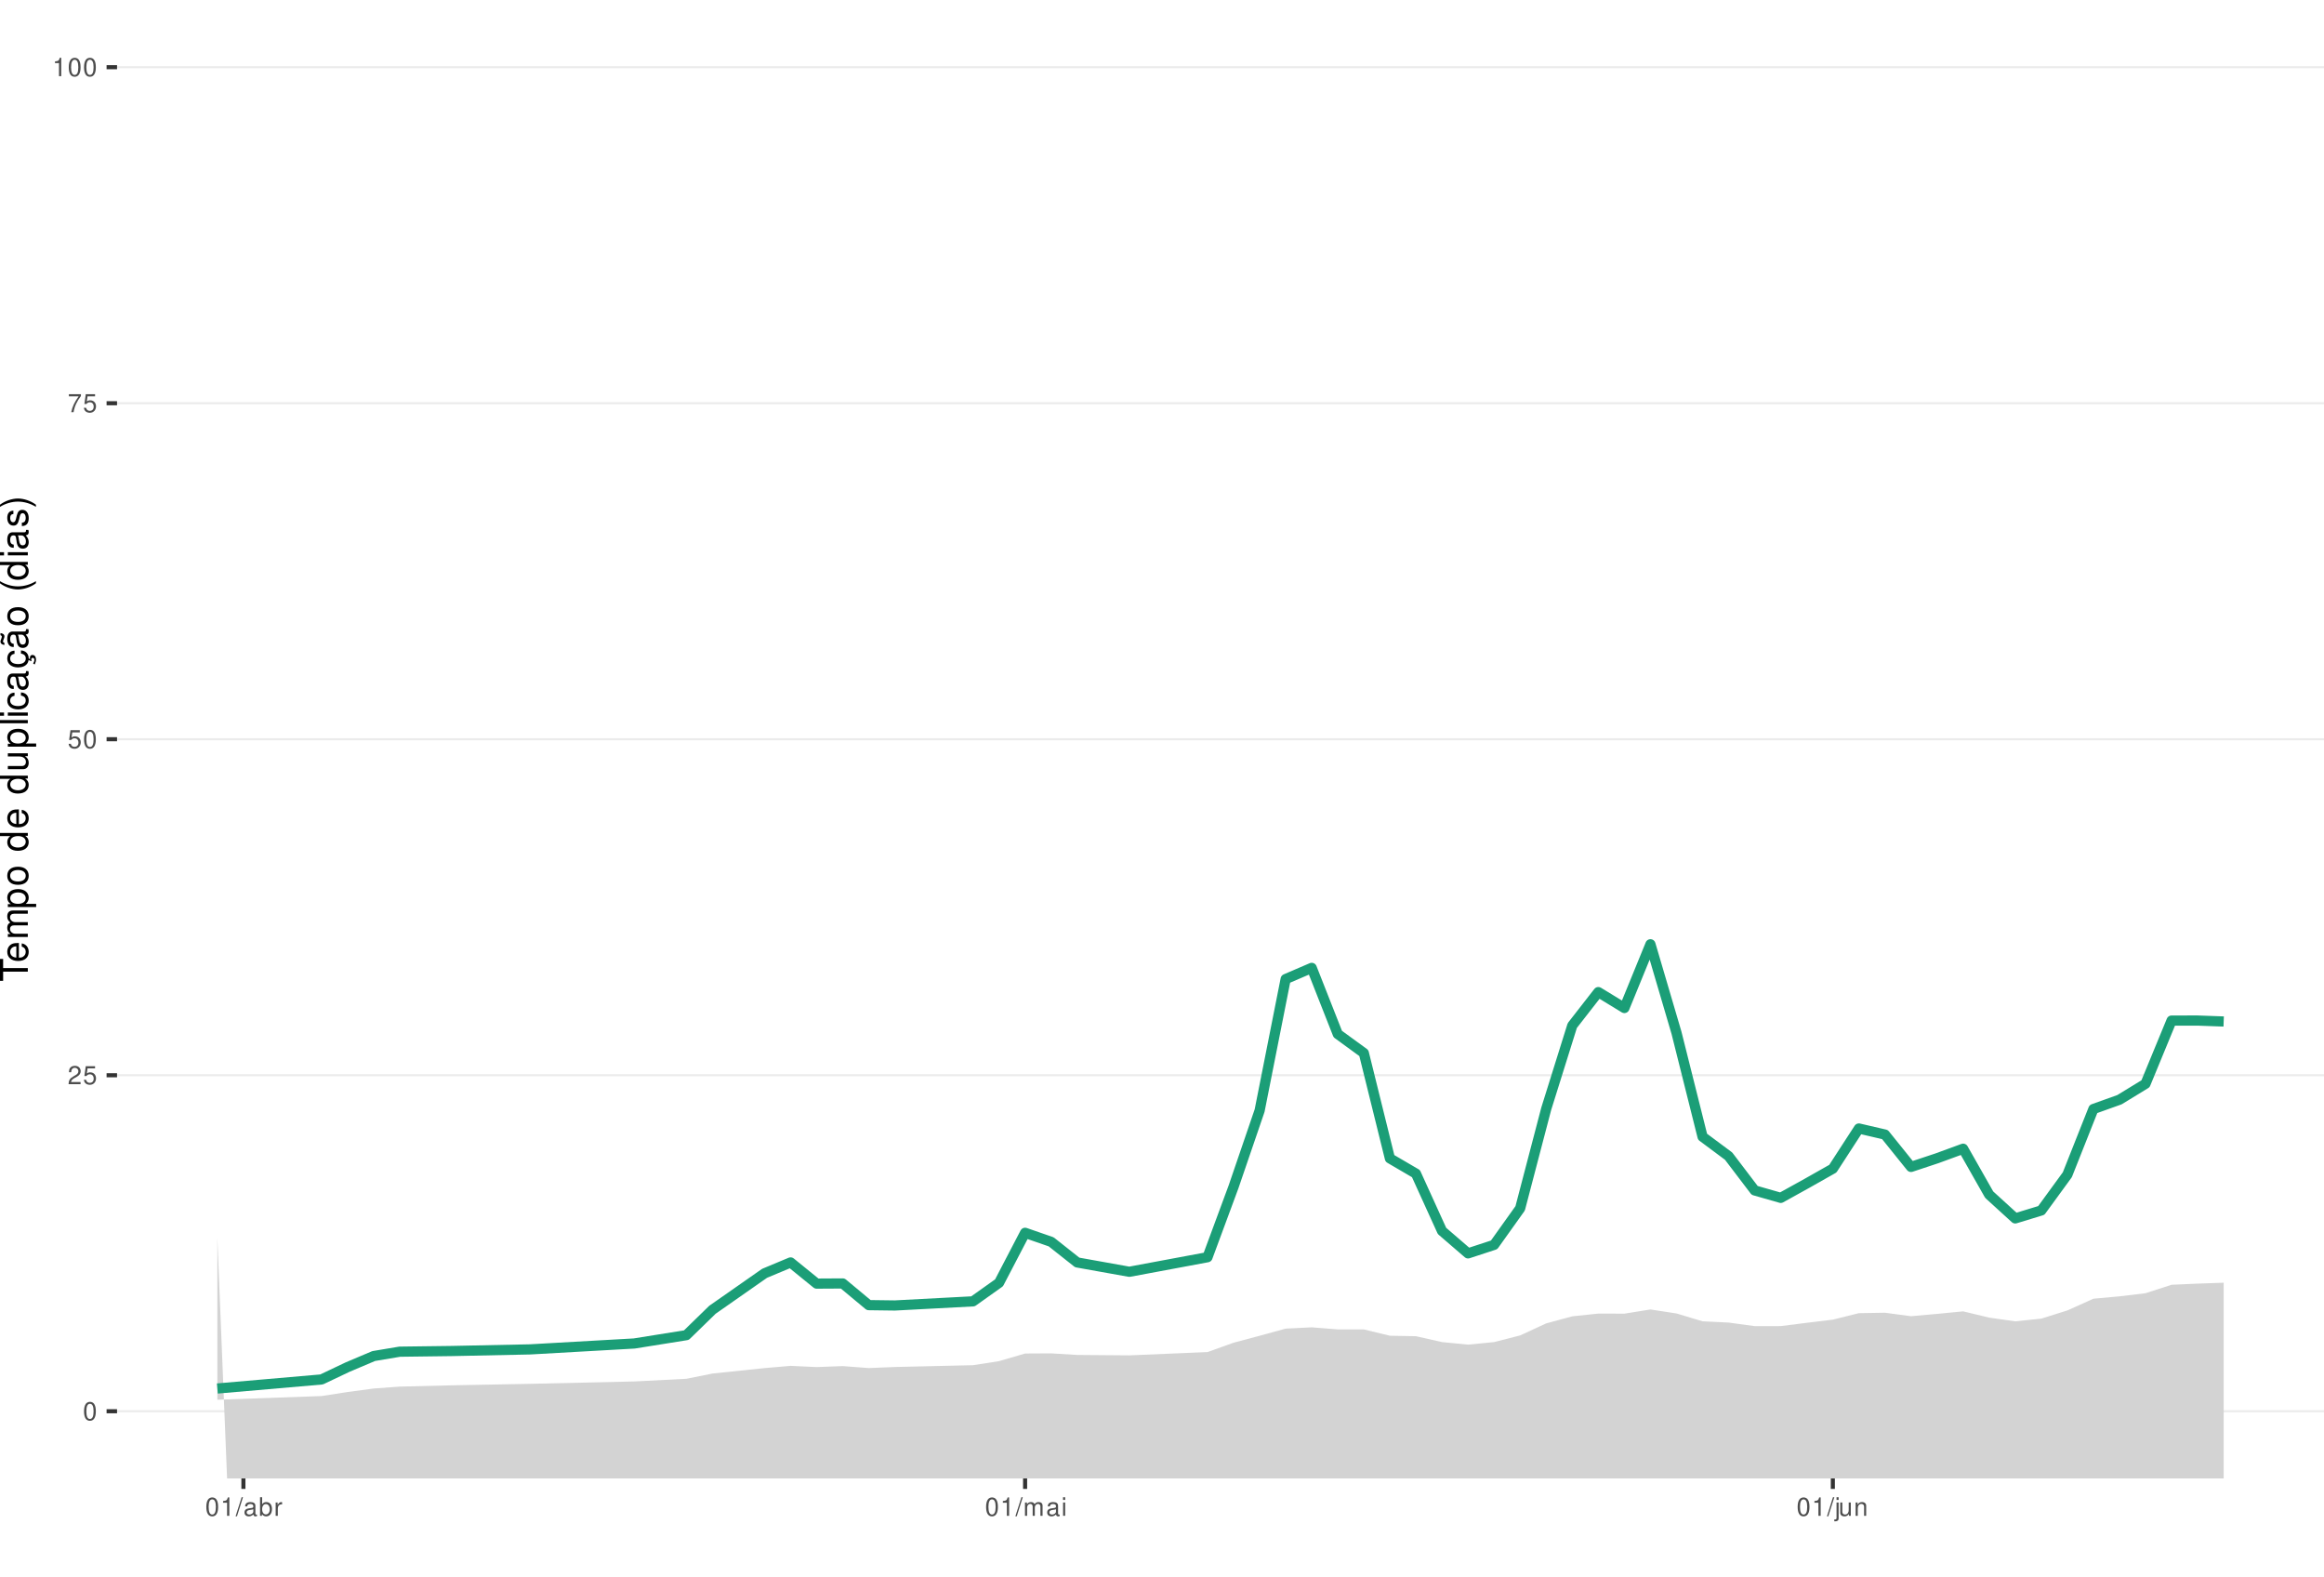
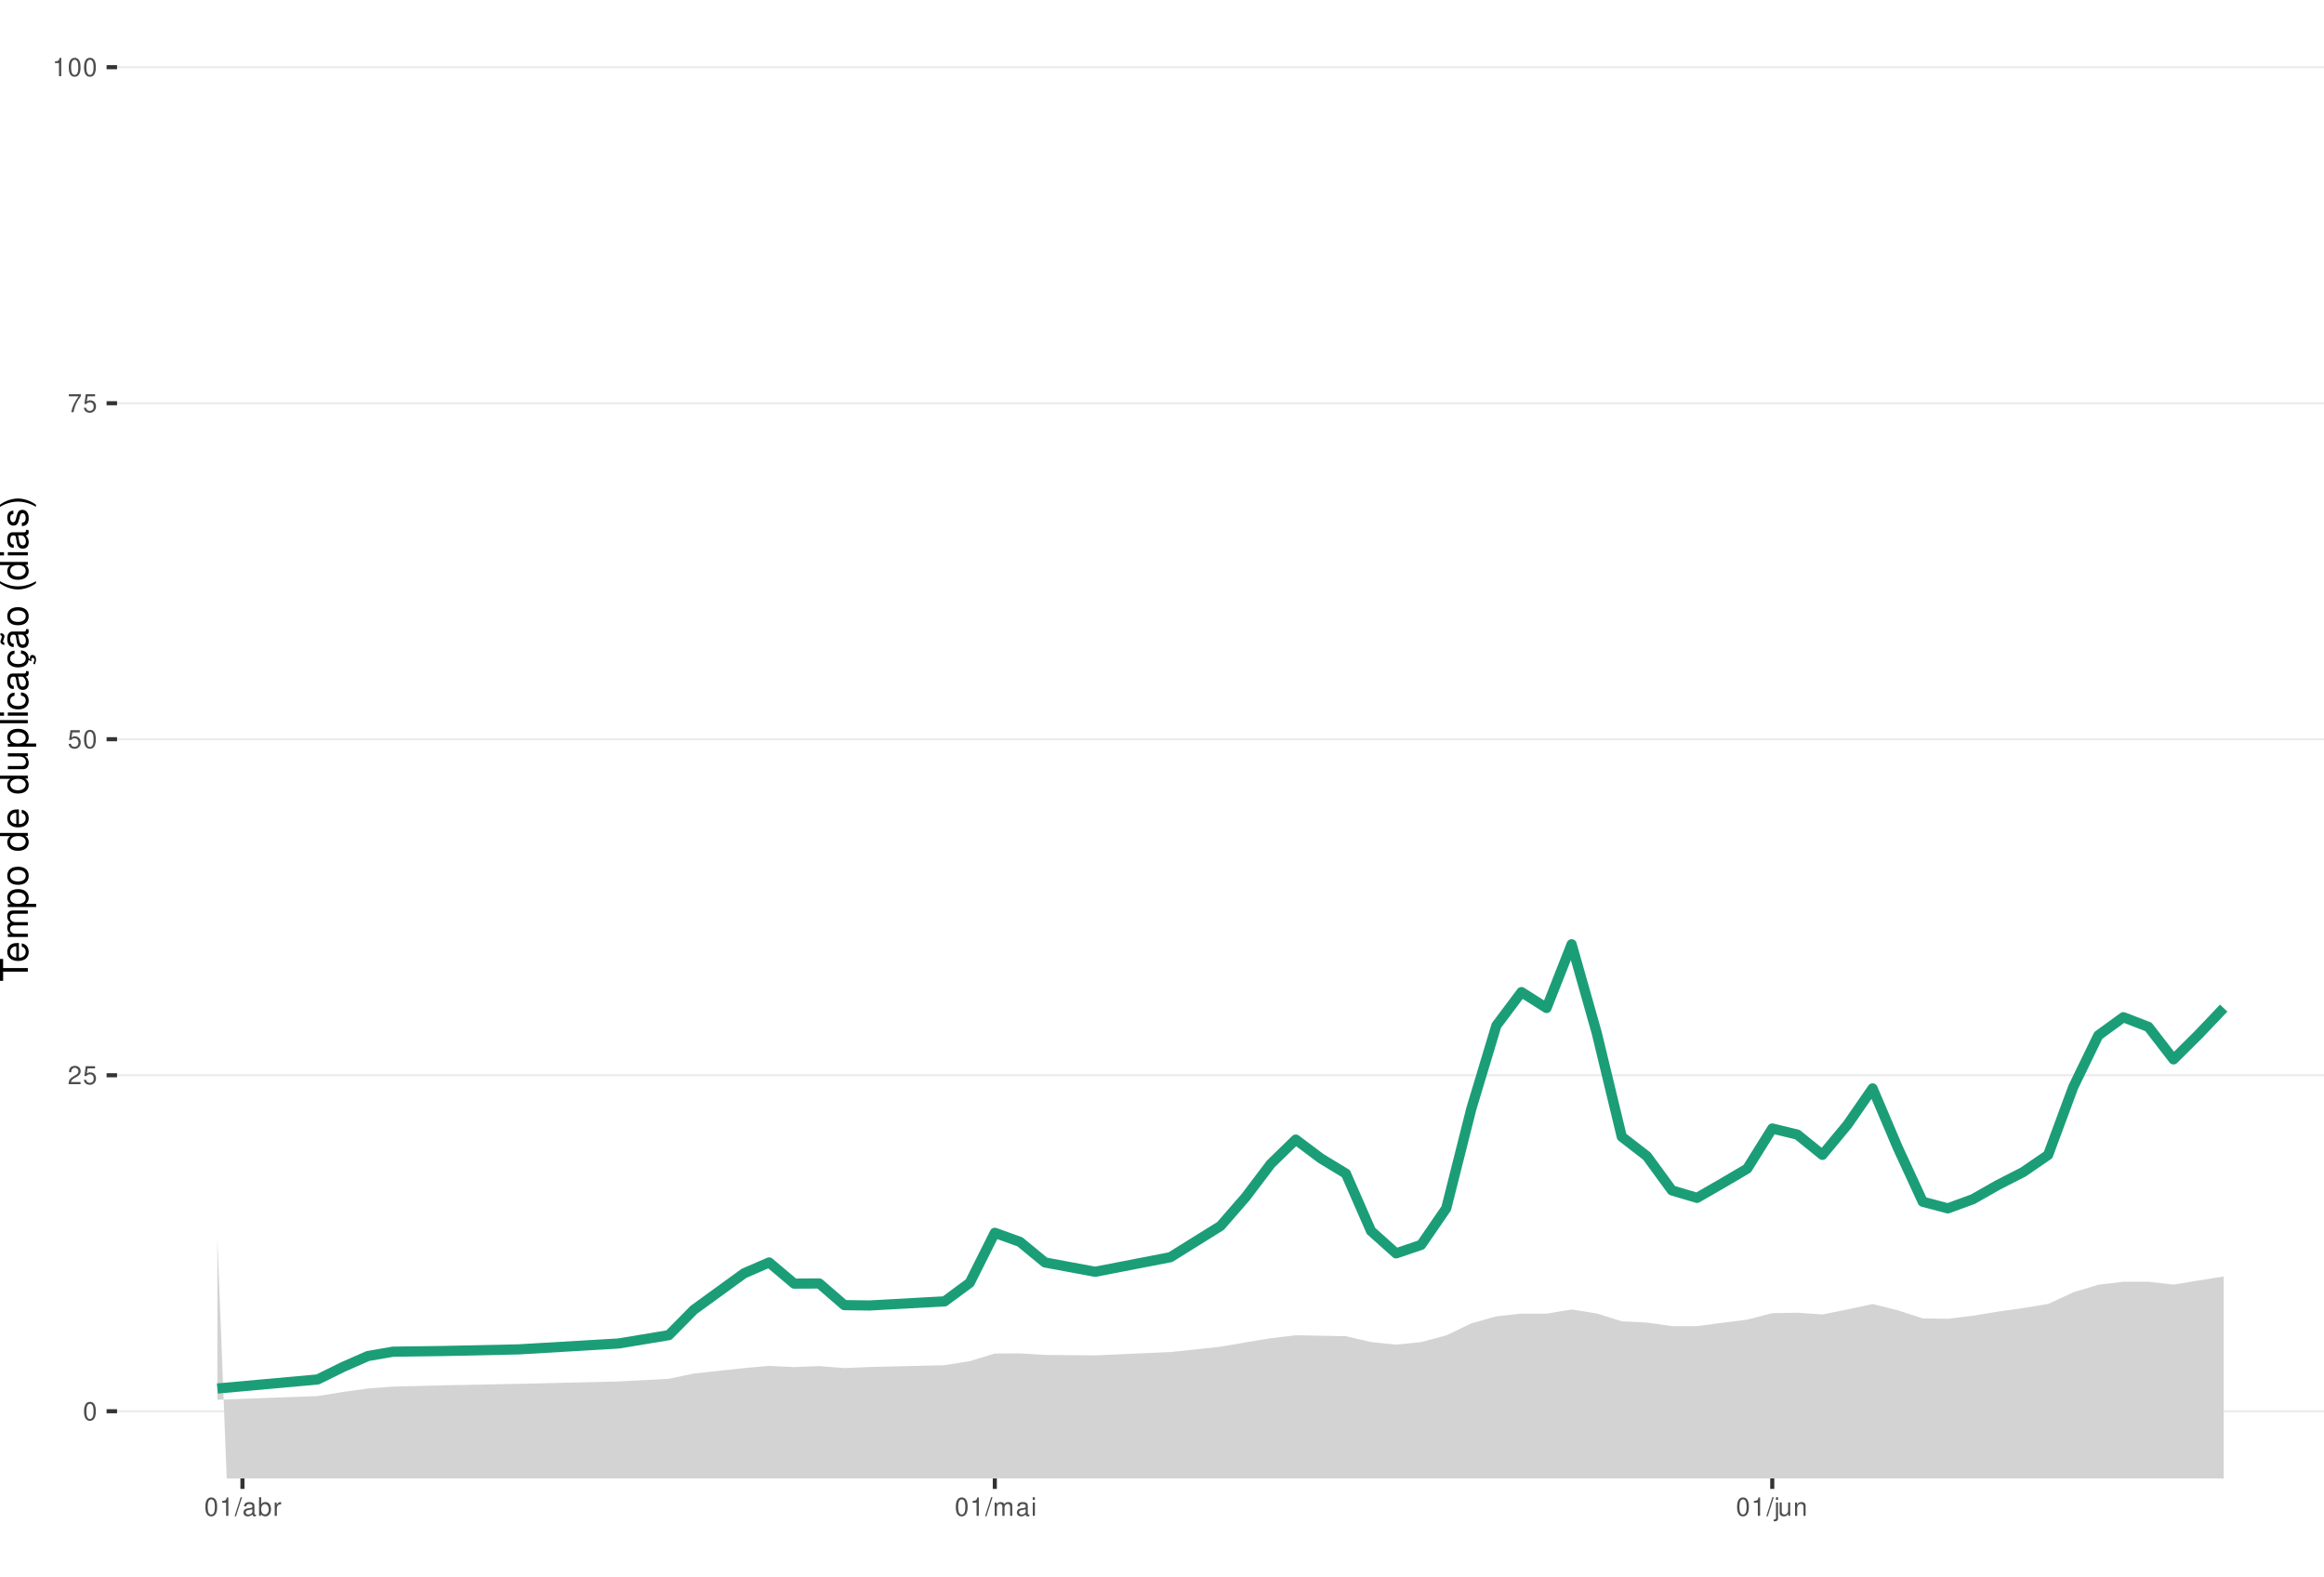
<svg xmlns="http://www.w3.org/2000/svg" xmlns:xlink="http://www.w3.org/1999/xlink" width="609pt" height="413pt" viewBox="0 0 609 413" version="1.1">
  <defs>
    <g>
      <symbol overflow="visible" id="glyph0-0">
        <path style="stroke:none;" d="" />
      </symbol>
      <symbol overflow="visible" id="glyph0-1">
        <path style="stroke:none;" d="M 1.828 -4.812 C 1.391 -4.812 0.984 -4.609 0.75 -4.281 C 0.438 -3.859 0.281 -3.219 0.281 -2.328 C 0.281 -0.703 0.812 0.156 1.828 0.156 C 2.828 0.156 3.375 -0.703 3.375 -2.297 C 3.375 -3.219 3.234 -3.844 2.922 -4.281 C 2.672 -4.625 2.281 -4.812 1.828 -4.812 Z M 1.828 -4.297 C 2.469 -4.297 2.781 -3.641 2.781 -2.344 C 2.781 -0.969 2.469 -0.328 1.812 -0.328 C 1.203 -0.328 0.891 -1 0.891 -2.328 C 0.891 -3.641 1.203 -4.297 1.828 -4.297 Z M 1.828 -4.297 " />
      </symbol>
      <symbol overflow="visible" id="glyph0-2">
        <path style="stroke:none;" d="M 3.375 -0.578 L 0.891 -0.578 C 0.938 -0.984 1.156 -1.234 1.734 -1.578 L 2.406 -1.953 C 3.062 -2.328 3.406 -2.812 3.406 -3.406 C 3.406 -3.812 3.234 -4.188 2.969 -4.438 C 2.688 -4.688 2.344 -4.812 1.891 -4.812 C 1.297 -4.812 0.844 -4.594 0.578 -4.188 C 0.422 -3.938 0.344 -3.641 0.328 -3.141 L 0.922 -3.141 C 0.938 -3.469 0.984 -3.672 1.062 -3.828 C 1.219 -4.125 1.516 -4.297 1.875 -4.297 C 2.406 -4.297 2.797 -3.906 2.797 -3.391 C 2.797 -3.016 2.578 -2.672 2.156 -2.438 L 1.547 -2.078 C 0.562 -1.516 0.281 -1.062 0.219 0 L 3.375 0 Z M 3.375 -0.578 " />
      </symbol>
      <symbol overflow="visible" id="glyph0-3">
        <path style="stroke:none;" d="M 3.172 -4.719 L 0.734 -4.719 L 0.375 -2.156 L 0.922 -2.156 C 1.188 -2.469 1.422 -2.594 1.797 -2.594 C 2.422 -2.594 2.812 -2.156 2.812 -1.453 C 2.812 -0.781 2.422 -0.359 1.781 -0.359 C 1.266 -0.359 0.953 -0.625 0.812 -1.156 L 0.234 -1.156 C 0.312 -0.766 0.375 -0.578 0.516 -0.406 C 0.781 -0.047 1.266 0.156 1.797 0.156 C 2.75 0.156 3.422 -0.547 3.422 -1.531 C 3.422 -2.469 2.797 -3.109 1.891 -3.109 C 1.562 -3.109 1.297 -3.016 1.016 -2.828 L 1.203 -4.141 L 3.172 -4.141 Z M 3.172 -4.719 " />
      </symbol>
      <symbol overflow="visible" id="glyph0-4">
        <path style="stroke:none;" d="M 3.469 -4.719 L 0.312 -4.719 L 0.312 -4.141 L 2.859 -4.141 C 1.734 -2.531 1.266 -1.547 0.922 0 L 1.547 0 C 1.797 -1.516 2.391 -2.812 3.469 -4.234 Z M 3.469 -4.719 " />
      </symbol>
      <symbol overflow="visible" id="glyph0-5">
        <path style="stroke:none;" d="M 1.719 -3.422 L 1.719 0 L 2.312 0 L 2.312 -4.812 L 1.922 -4.812 C 1.719 -4.078 1.578 -3.969 0.672 -3.859 L 0.672 -3.422 Z M 1.719 -3.422 " />
      </symbol>
      <symbol overflow="visible" id="glyph0-6">
        <path style="stroke:none;" d="M 1.531 -4.859 L -0.047 0.141 L 0.312 0.141 L 1.891 -4.859 Z M 1.531 -4.859 " />
      </symbol>
      <symbol overflow="visible" id="glyph0-7">
        <path style="stroke:none;" d="M 3.562 -0.328 C 3.5 -0.312 3.469 -0.312 3.438 -0.312 C 3.25 -0.312 3.141 -0.406 3.141 -0.578 L 3.141 -2.641 C 3.141 -3.25 2.688 -3.594 1.828 -3.594 C 1.312 -3.594 0.906 -3.438 0.672 -3.188 C 0.516 -3 0.453 -2.797 0.438 -2.453 L 0.984 -2.453 C 1.031 -2.875 1.297 -3.078 1.812 -3.078 C 2.312 -3.078 2.594 -2.891 2.594 -2.562 L 2.594 -2.406 C 2.578 -2.172 2.469 -2.078 2.016 -2.031 C 1.219 -1.922 1.109 -1.891 0.891 -1.812 C 0.484 -1.641 0.281 -1.328 0.281 -0.875 C 0.281 -0.25 0.719 0.156 1.422 0.156 C 1.859 0.156 2.219 0 2.609 -0.359 C 2.656 0 2.828 0.156 3.188 0.156 C 3.297 0.156 3.375 0.141 3.562 0.094 Z M 2.594 -1.094 C 2.594 -0.906 2.531 -0.797 2.375 -0.641 C 2.141 -0.438 1.875 -0.328 1.547 -0.328 C 1.109 -0.328 0.859 -0.547 0.859 -0.891 C 0.859 -1.266 1.094 -1.438 1.703 -1.531 C 2.297 -1.609 2.406 -1.641 2.594 -1.719 Z M 2.594 -1.094 " />
      </symbol>
      <symbol overflow="visible" id="glyph0-8">
        <path style="stroke:none;" d="M 0.359 -4.859 L 0.359 0 L 0.859 0 L 0.859 -0.453 C 1.125 -0.047 1.484 0.156 1.969 0.156 C 2.875 0.156 3.484 -0.594 3.484 -1.75 C 3.484 -2.891 2.922 -3.594 1.984 -3.594 C 1.516 -3.594 1.172 -3.406 0.906 -3.016 L 0.906 -4.859 Z M 1.891 -3.062 C 2.5 -3.062 2.906 -2.531 2.906 -1.703 C 2.906 -0.906 2.484 -0.359 1.891 -0.359 C 1.297 -0.359 0.906 -0.906 0.906 -1.719 C 0.906 -2.531 1.297 -3.062 1.891 -3.062 Z M 1.891 -3.062 " />
      </symbol>
      <symbol overflow="visible" id="glyph0-9">
        <path style="stroke:none;" d="M 0.453 -3.484 L 0.453 0 L 1.016 0 L 1.016 -1.812 C 1.031 -2.656 1.375 -3.016 2.141 -3 L 2.141 -3.562 C 2.047 -3.578 1.984 -3.594 1.922 -3.594 C 1.562 -3.594 1.297 -3.375 0.969 -2.859 L 0.969 -3.484 Z M 0.453 -3.484 " />
      </symbol>
      <symbol overflow="visible" id="glyph0-10">
        <path style="stroke:none;" d="M 0.469 -3.484 L 0.469 0 L 1.031 0 L 1.031 -2.188 C 1.031 -2.703 1.391 -3.109 1.844 -3.109 C 2.25 -3.109 2.484 -2.844 2.484 -2.406 L 2.484 0 L 3.047 0 L 3.047 -2.188 C 3.047 -2.703 3.422 -3.109 3.875 -3.109 C 4.266 -3.109 4.516 -2.844 4.516 -2.406 L 4.516 0 L 5.078 0 L 5.078 -2.609 C 5.078 -3.234 4.719 -3.594 4.062 -3.594 C 3.594 -3.594 3.312 -3.453 2.984 -3.062 C 2.781 -3.422 2.5 -3.594 2.047 -3.594 C 1.578 -3.594 1.266 -3.422 0.984 -3 L 0.984 -3.484 Z M 0.469 -3.484 " />
      </symbol>
      <symbol overflow="visible" id="glyph0-11">
        <path style="stroke:none;" d="M 1 -3.484 L 0.453 -3.484 L 0.453 0 L 1 0 Z M 1 -4.859 L 0.438 -4.859 L 0.438 -4.156 L 1 -4.156 Z M 1 -4.859 " />
      </symbol>
      <symbol overflow="visible" id="glyph0-12">
        <path style="stroke:none;" d="M 0.469 -3.484 L 0.469 0.5 C 0.469 0.859 0.359 0.969 0.016 0.969 C -0.031 0.969 -0.047 0.969 -0.125 0.953 L -0.125 1.438 C -0.047 1.438 -0.016 1.453 0.062 1.453 C 0.688 1.453 1.016 1.203 1.016 0.719 L 1.016 -3.484 Z M 1.016 -4.859 L 0.469 -4.859 L 0.469 -4.156 L 1.016 -4.156 Z M 1.016 -4.859 " />
      </symbol>
      <symbol overflow="visible" id="glyph0-13">
        <path style="stroke:none;" d="M 3.203 0 L 3.203 -3.484 L 2.656 -3.484 L 2.656 -1.516 C 2.656 -0.797 2.281 -0.328 1.703 -0.328 C 1.266 -0.328 0.984 -0.594 0.984 -1.016 L 0.984 -3.484 L 0.438 -3.484 L 0.438 -0.797 C 0.438 -0.219 0.859 0.156 1.547 0.156 C 2.062 0.156 2.391 -0.031 2.703 -0.484 L 2.703 0 Z M 3.203 0 " />
      </symbol>
      <symbol overflow="visible" id="glyph0-14">
        <path style="stroke:none;" d="M 0.469 -3.484 L 0.469 0 L 1.031 0 L 1.031 -1.922 C 1.031 -2.641 1.391 -3.109 1.969 -3.109 C 2.406 -3.109 2.688 -2.828 2.688 -2.422 L 2.688 0 L 3.234 0 L 3.234 -2.641 C 3.234 -3.219 2.812 -3.594 2.141 -3.594 C 1.625 -3.594 1.281 -3.391 0.984 -2.906 L 0.984 -3.484 Z M 0.469 -3.484 " />
      </symbol>
      <symbol overflow="visible" id="glyph1-0">
        <path style="stroke:none;" d="" />
      </symbol>
      <symbol overflow="visible" id="glyph1-1">
        <path style="stroke:none;" d="M -6.469 -3.547 L -6.469 -5.938 L -7.297 -5.938 L -7.297 -0.203 L -6.469 -0.203 L -6.469 -2.609 L 0 -2.609 L 0 -3.547 Z M -6.469 -3.547 " />
      </symbol>
      <symbol overflow="visible" id="glyph1-2">
        <path style="stroke:none;" d="M -2.344 -5.125 C -3.141 -5.125 -3.625 -5.062 -4.016 -4.922 C -4.875 -4.578 -5.391 -3.781 -5.391 -2.797 C -5.391 -1.344 -4.281 -0.406 -2.547 -0.406 C -0.812 -0.406 0.234 -1.297 0.234 -2.781 C 0.234 -3.984 -0.453 -4.812 -1.594 -5.016 L -1.594 -4.188 C -0.906 -3.953 -0.547 -3.484 -0.547 -2.812 C -0.547 -2.281 -0.781 -1.828 -1.219 -1.547 C -1.516 -1.344 -1.812 -1.281 -2.344 -1.266 Z M -3.016 -1.297 C -3.984 -1.359 -4.625 -1.953 -4.625 -2.797 C -4.625 -3.641 -3.953 -4.234 -3.016 -4.234 Z M -3.016 -1.297 " />
      </symbol>
      <symbol overflow="visible" id="glyph1-3">
        <path style="stroke:none;" d="M -5.234 -0.703 L 0 -0.703 L 0 -1.547 L -3.297 -1.547 C -4.047 -1.547 -4.656 -2.094 -4.656 -2.766 C -4.656 -3.391 -4.281 -3.734 -3.609 -3.734 L 0 -3.734 L 0 -4.578 L -3.297 -4.578 C -4.047 -4.578 -4.656 -5.125 -4.656 -5.812 C -4.656 -6.422 -4.266 -6.781 -3.609 -6.781 L 0 -6.781 L 0 -7.625 L -3.938 -7.625 C -4.875 -7.625 -5.391 -7.078 -5.391 -6.094 C -5.391 -5.406 -5.188 -4.984 -4.594 -4.484 C -5.156 -4.188 -5.391 -3.766 -5.391 -3.078 C -5.391 -2.375 -5.125 -1.906 -4.5 -1.469 L -5.234 -1.469 Z M -5.234 -0.703 " />
      </symbol>
      <symbol overflow="visible" id="glyph1-4">
        <path style="stroke:none;" d="M 2.188 -0.547 L 2.188 -1.375 L -0.547 -1.375 C -0.016 -1.812 0.234 -2.312 0.234 -2.984 C 0.234 -4.344 -0.859 -5.234 -2.531 -5.234 C -4.297 -5.234 -5.391 -4.375 -5.391 -2.984 C -5.391 -2.266 -5.062 -1.703 -4.453 -1.312 L -5.234 -1.312 L -5.234 -0.547 Z M -4.609 -2.844 C -4.609 -3.766 -3.797 -4.359 -2.547 -4.359 C -1.359 -4.359 -0.547 -3.75 -0.547 -2.844 C -0.547 -1.953 -1.344 -1.375 -2.578 -1.375 C -3.812 -1.375 -4.609 -1.953 -4.609 -2.844 Z M -4.609 -2.844 " />
      </symbol>
      <symbol overflow="visible" id="glyph1-5">
        <path style="stroke:none;" d="M -5.391 -2.719 C -5.391 -1.234 -4.344 -0.359 -2.578 -0.359 C -0.812 -0.359 0.234 -1.234 0.234 -2.734 C 0.234 -4.203 -0.812 -5.094 -2.547 -5.094 C -4.359 -5.094 -5.391 -4.234 -5.391 -2.719 Z M -4.625 -2.734 C -4.625 -3.672 -3.844 -4.234 -2.547 -4.234 C -1.312 -4.234 -0.547 -3.656 -0.547 -2.734 C -0.547 -1.797 -1.312 -1.234 -2.578 -1.234 C -3.844 -1.234 -4.625 -1.797 -4.625 -2.734 Z M -4.625 -2.734 " />
      </symbol>
      <symbol overflow="visible" id="glyph1-6">
        <path style="stroke:none;" d="" />
      </symbol>
      <symbol overflow="visible" id="glyph1-7">
        <path style="stroke:none;" d="M -7.297 -4.953 L -7.297 -4.125 L -4.578 -4.125 C -5.109 -3.766 -5.391 -3.203 -5.391 -2.516 C -5.391 -1.156 -4.297 -0.266 -2.625 -0.266 C -0.859 -0.266 0.234 -1.125 0.234 -2.547 C 0.234 -3.266 -0.047 -3.766 -0.688 -4.203 L 0 -4.203 L 0 -4.953 Z M -4.609 -2.656 C -4.609 -3.547 -3.812 -4.125 -2.562 -4.125 C -1.344 -4.125 -0.547 -3.547 -0.547 -2.656 C -0.547 -1.734 -1.359 -1.125 -2.578 -1.125 C -3.797 -1.125 -4.609 -1.734 -4.609 -2.656 Z M -4.609 -2.656 " />
      </symbol>
      <symbol overflow="visible" id="glyph1-8">
        <path style="stroke:none;" d="M 0 -4.812 L -5.234 -4.812 L -5.234 -3.984 L -2.266 -3.984 C -1.203 -3.984 -0.5 -3.438 -0.5 -2.562 C -0.5 -1.906 -0.906 -1.484 -1.531 -1.484 L -5.234 -1.484 L -5.234 -0.656 L -1.203 -0.656 C -0.328 -0.656 0.234 -1.297 0.234 -2.312 C 0.234 -3.094 -0.047 -3.578 -0.734 -4.062 L 0 -4.062 Z M 0 -4.812 " />
      </symbol>
      <symbol overflow="visible" id="glyph1-9">
        <path style="stroke:none;" d="M -7.297 -1.516 L -7.297 -0.688 L 0 -0.688 L 0 -1.516 Z M -7.297 -1.516 " />
      </symbol>
      <symbol overflow="visible" id="glyph1-10">
        <path style="stroke:none;" d="M -5.234 -1.5 L -5.234 -0.672 L 0 -0.672 L 0 -1.5 Z M -7.297 -1.5 L -7.297 -0.656 L -6.234 -0.656 L -6.234 -1.5 Z M -7.297 -1.5 " />
      </symbol>
      <symbol overflow="visible" id="glyph1-11">
        <path style="stroke:none;" d="M -3.484 -4.703 C -3.984 -4.672 -4.312 -4.562 -4.609 -4.359 C -5.094 -4 -5.391 -3.375 -5.391 -2.641 C -5.391 -1.219 -4.266 -0.312 -2.531 -0.312 C -0.844 -0.312 0.234 -1.203 0.234 -2.625 C 0.234 -3.875 -0.516 -4.672 -1.797 -4.766 L -1.797 -3.938 C -0.953 -3.797 -0.547 -3.359 -0.547 -2.656 C -0.547 -1.734 -1.297 -1.188 -2.531 -1.188 C -3.844 -1.188 -4.625 -1.719 -4.625 -2.625 C -4.625 -3.328 -4.203 -3.766 -3.484 -3.875 Z M -3.484 -4.703 " />
      </symbol>
      <symbol overflow="visible" id="glyph1-12">
        <path style="stroke:none;" d="M -0.484 -5.344 C -0.469 -5.266 -0.469 -5.219 -0.469 -5.172 C -0.469 -4.875 -0.625 -4.719 -0.875 -4.719 L -3.953 -4.719 C -4.891 -4.719 -5.391 -4.047 -5.391 -2.75 C -5.391 -1.984 -5.172 -1.375 -4.781 -1.016 C -4.516 -0.766 -4.203 -0.672 -3.688 -0.656 L -3.688 -1.484 C -4.328 -1.562 -4.625 -1.938 -4.625 -2.719 C -4.625 -3.484 -4.344 -3.891 -3.844 -3.891 L -3.625 -3.891 C -3.266 -3.875 -3.125 -3.703 -3.047 -3.016 C -2.891 -1.844 -2.844 -1.656 -2.719 -1.344 C -2.453 -0.734 -2 -0.422 -1.312 -0.422 C -0.375 -0.422 0.234 -1.078 0.234 -2.141 C 0.234 -2.797 0 -3.328 -0.547 -3.922 C 0 -3.984 0.234 -4.234 0.234 -4.781 C 0.234 -4.953 0.203 -5.062 0.141 -5.344 Z M -1.656 -3.891 C -1.375 -3.891 -1.203 -3.812 -0.969 -3.562 C -0.656 -3.219 -0.5 -2.812 -0.5 -2.312 C -0.5 -1.672 -0.812 -1.297 -1.344 -1.297 C -1.891 -1.297 -2.172 -1.656 -2.297 -2.547 C -2.422 -3.438 -2.453 -3.609 -2.594 -3.891 Z M -1.656 -3.891 " />
      </symbol>
      <symbol overflow="visible" id="glyph1-13">
        <path style="stroke:none;" d="M 0.234 -2.641 C 0.234 -3.875 -0.547 -4.703 -1.797 -4.766 L -1.797 -3.938 C -0.953 -3.797 -0.531 -3.359 -0.531 -2.656 C -0.531 -1.734 -1.281 -1.188 -2.516 -1.188 C -3.844 -1.188 -4.625 -1.719 -4.625 -2.625 C -4.625 -3.328 -4.203 -3.766 -3.484 -3.875 L -3.484 -4.703 C -3.984 -4.672 -4.312 -4.562 -4.609 -4.359 C -5.094 -4 -5.391 -3.375 -5.391 -2.641 C -5.391 -1.219 -4.266 -0.312 -2.531 -0.312 C -1.469 -0.312 -0.625 -0.672 -0.156 -1.312 C 0.047 -1.594 0.125 -1.812 0.203 -2.25 L 0.922 -1.938 L 0.984 -2.062 C 0.938 -2.188 0.906 -2.25 0.906 -2.375 C 0.906 -2.656 1.047 -2.828 1.281 -2.828 C 1.547 -2.828 1.734 -2.594 1.734 -2.297 C 1.734 -2.031 1.672 -1.844 1.438 -1.406 L 1.406 -1.312 L 1.812 -1.094 C 2.078 -1.75 2.141 -1.953 2.141 -2.344 C 2.141 -3.109 1.781 -3.578 1.203 -3.578 C 0.781 -3.578 0.547 -3.297 0.547 -2.797 C 0.547 -2.703 0.547 -2.641 0.562 -2.516 Z M 0.234 -2.641 " />
      </symbol>
      <symbol overflow="visible" id="glyph1-14">
        <path style="stroke:none;" d="M -0.484 -5.344 C -0.469 -5.266 -0.469 -5.219 -0.469 -5.172 C -0.469 -4.875 -0.625 -4.719 -0.875 -4.719 L -3.953 -4.719 C -4.891 -4.719 -5.391 -4.047 -5.391 -2.75 C -5.391 -1.984 -5.172 -1.375 -4.781 -1.016 C -4.516 -0.766 -4.203 -0.672 -3.688 -0.656 L -3.688 -1.484 C -4.328 -1.562 -4.625 -1.938 -4.625 -2.719 C -4.625 -3.484 -4.344 -3.891 -3.844 -3.891 L -3.625 -3.891 C -3.266 -3.875 -3.125 -3.703 -3.047 -3.016 C -2.891 -1.844 -2.844 -1.656 -2.719 -1.344 C -2.453 -0.734 -2 -0.422 -1.312 -0.422 C -0.375 -0.422 0.234 -1.078 0.234 -2.141 C 0.234 -2.797 0 -3.328 -0.547 -3.922 C 0 -3.984 0.234 -4.234 0.234 -4.781 C 0.234 -4.953 0.203 -5.062 0.141 -5.344 Z M -1.656 -3.891 C -1.375 -3.891 -1.203 -3.812 -0.969 -3.562 C -0.656 -3.219 -0.5 -2.812 -0.5 -2.312 C -0.5 -1.672 -0.812 -1.297 -1.344 -1.297 C -1.891 -1.297 -2.172 -1.656 -2.297 -2.547 C -2.422 -3.438 -2.453 -3.609 -2.594 -3.891 Z M -7.172 -3.75 C -6.922 -3.672 -6.812 -3.547 -6.812 -3.375 C -6.812 -3.25 -6.875 -2.984 -6.984 -2.734 C -7.156 -2.312 -7.172 -2.25 -7.172 -2.047 C -7.172 -1.594 -6.797 -1.297 -6.141 -1.188 L -6.141 -1.766 C -6.375 -1.812 -6.5 -1.938 -6.5 -2.094 C -6.5 -2.203 -6.469 -2.344 -6.375 -2.578 C -6.156 -3.156 -6.125 -3.234 -6.125 -3.438 C -6.125 -3.922 -6.484 -4.219 -7.172 -4.312 Z M -7.172 -3.75 " />
      </symbol>
      <symbol overflow="visible" id="glyph1-15">
        <path style="stroke:none;" d="M -7.297 -2.359 C -5.984 -1.359 -4.156 -0.734 -2.594 -0.734 C -1.016 -0.734 0.812 -1.359 2.125 -2.359 L 2.125 -2.906 C 0.688 -2.031 -0.984 -1.547 -2.594 -1.547 C -4.188 -1.547 -5.875 -2.031 -7.297 -2.906 Z M -7.297 -2.359 " />
      </symbol>
      <symbol overflow="visible" id="glyph1-16">
        <path style="stroke:none;" d="M -3.781 -4.375 C -4.812 -4.375 -5.391 -3.688 -5.391 -2.484 C -5.391 -1.266 -4.766 -0.469 -3.797 -0.469 C -2.969 -0.469 -2.578 -0.891 -2.281 -2.125 L -2.094 -2.906 C -1.953 -3.484 -1.734 -3.719 -1.375 -3.719 C -0.875 -3.719 -0.547 -3.234 -0.547 -2.5 C -0.547 -2.047 -0.672 -1.672 -0.891 -1.453 C -1.047 -1.328 -1.188 -1.266 -1.562 -1.219 L -1.562 -0.344 C -0.344 -0.375 0.234 -1.062 0.234 -2.438 C 0.234 -3.75 -0.422 -4.594 -1.438 -4.594 C -2.203 -4.594 -2.641 -4.156 -2.891 -3.109 L -3.078 -2.312 C -3.234 -1.625 -3.453 -1.344 -3.828 -1.344 C -4.312 -1.344 -4.625 -1.766 -4.625 -2.453 C -4.625 -3.125 -4.328 -3.484 -3.781 -3.5 Z M -3.781 -4.375 " />
      </symbol>
      <symbol overflow="visible" id="glyph1-17">
        <path style="stroke:none;" d="M 2.125 -0.938 C 0.812 -1.938 -1.016 -2.562 -2.578 -2.562 C -4.156 -2.562 -5.984 -1.938 -7.297 -0.938 L -7.297 -0.375 C -5.859 -1.266 -4.188 -1.75 -2.578 -1.75 C -0.984 -1.75 0.703 -1.266 2.125 -0.375 Z M 2.125 -0.938 " />
      </symbol>
    </g>
    <clipPath id="clip1">
      <path d="M 30.672 0 L 609 0 L 609 387.328 L 30.672 387.328 Z M 30.672 0 " />
    </clipPath>
    <clipPath id="clip2">
      <path d="M 30.672 369 L 609 369 L 609 370 L 30.672 370 Z M 30.672 369 " />
    </clipPath>
    <clipPath id="clip3">
      <path d="M 30.672 281 L 609 281 L 609 282 L 30.672 282 Z M 30.672 281 " />
    </clipPath>
    <clipPath id="clip4">
      <path d="M 30.672 193 L 609 193 L 609 194 L 30.672 194 Z M 30.672 193 " />
    </clipPath>
    <clipPath id="clip5">
      <path d="M 30.672 105 L 609 105 L 609 106 L 30.672 106 Z M 30.672 105 " />
    </clipPath>
    <clipPath id="clip6">
      <path d="M 30.672 17 L 609 17 L 609 18 L 30.672 18 Z M 30.672 17 " />
    </clipPath>
    <clipPath id="clip7">
      <path d="M 56 324 L 583 324 L 583 387.328 L 56 387.328 Z M 56 324 " />
    </clipPath>
  </defs>
  <g id="surface51">
    <rect x="0" y="0" width="609" height="413" style="fill:rgb(100%,100%,100%);fill-opacity:1;stroke:none;" />
    <rect x="0" y="0" width="609" height="413" style="fill:rgb(100%,100%,100%);fill-opacity:1;stroke:none;" />
    <path style="fill:none;stroke-width:1.067;stroke-linecap:round;stroke-linejoin:round;stroke:rgb(100%,100%,100%);stroke-opacity:1;stroke-miterlimit:10;" d="M 0 413 L 609 413 L 609 0 L 0 0 Z M 0 413 " />
    <g clip-path="url(#clip1)" clip-rule="nonzero">
      <path style=" stroke:none;fill-rule:nonzero;fill:rgb(100%,100%,100%);fill-opacity:1;" d="M 30.672 387.328 L 609 387.328 L 609 0 L 30.672 0 Z M 30.672 387.328 " />
    </g>
    <g clip-path="url(#clip2)" clip-rule="nonzero">
      <path style="fill:none;stroke-width:0.533;stroke-linecap:butt;stroke-linejoin:round;stroke:rgb(92.157%,92.157%,92.157%);stroke-opacity:1;stroke-miterlimit:10;" d="M 30.672 369.723 L 609 369.723 " />
    </g>
    <g clip-path="url(#clip3)" clip-rule="nonzero">
      <path style="fill:none;stroke-width:0.533;stroke-linecap:butt;stroke-linejoin:round;stroke:rgb(92.157%,92.157%,92.157%);stroke-opacity:1;stroke-miterlimit:10;" d="M 30.672 281.695 L 609 281.695 " />
    </g>
    <g clip-path="url(#clip4)" clip-rule="nonzero">
      <path style="fill:none;stroke-width:0.533;stroke-linecap:butt;stroke-linejoin:round;stroke:rgb(92.157%,92.157%,92.157%);stroke-opacity:1;stroke-miterlimit:10;" d="M 30.672 193.664 L 609 193.664 " />
    </g>
    <g clip-path="url(#clip5)" clip-rule="nonzero">
      <path style="fill:none;stroke-width:0.533;stroke-linecap:butt;stroke-linejoin:round;stroke:rgb(92.157%,92.157%,92.157%);stroke-opacity:1;stroke-miterlimit:10;" d="M 30.672 105.637 L 609 105.637 " />
    </g>
    <g clip-path="url(#clip6)" clip-rule="nonzero">
      <path style="fill:none;stroke-width:0.533;stroke-linecap:butt;stroke-linejoin:round;stroke:rgb(92.157%,92.157%,92.157%);stroke-opacity:1;stroke-miterlimit:10;" d="M 30.672 17.605 L 609 17.605 " />
    </g>
    <g clip-path="url(#clip7)" clip-rule="nonzero">
-       <path style=" stroke:none;fill-rule:nonzero;fill:rgb(82.745%,82.745%,82.745%);fill-opacity:1;" d="M 56.957 324.281 L 60.547 413 L 94.742 413 L 97.926 407.883 L 104.754 411.23 L 106.586 413 L 185.586 413 L 186.691 409.379 L 200.348 400.422 L 207.176 400.629 L 214.004 408.02 L 220.832 410.812 L 221.523 413 L 268.621 413 L 268.625 412.992 L 268.637 413 L 326.504 413 L 330.078 409.582 L 336.906 404.859 L 343.734 405.172 L 350.562 407.719 L 357.391 409.301 L 359.977 413 L 582.711 413 L 582.711 336.047 L 575.883 336.285 L 569.055 336.586 L 562.227 338.801 L 555.402 339.617 L 548.574 340.238 L 541.746 343.312 L 534.918 345.457 L 528.09 346.164 L 521.262 345.195 L 514.434 343.551 L 507.605 344.215 L 500.777 344.824 L 493.949 343.914 L 487.121 344.027 L 480.293 345.723 L 473.465 346.551 L 466.637 347.414 L 459.809 347.422 L 452.98 346.488 L 446.152 346.156 L 439.324 344.105 L 432.496 343.055 L 425.668 344.156 L 418.84 344.137 L 412.012 344.855 L 405.184 346.703 L 398.355 349.852 L 391.527 351.602 L 384.703 352.27 L 377.875 351.602 L 371.047 350.062 L 364.219 349.941 L 357.391 348.285 L 350.562 348.277 L 343.734 347.738 L 336.906 348.074 L 330.078 349.949 L 323.25 351.77 L 316.422 354.215 L 295.938 355.082 L 282.281 354.969 L 275.453 354.559 L 268.625 354.598 L 261.797 356.594 L 254.969 357.656 L 234.484 358.129 L 227.656 358.41 L 220.832 357.891 L 214.004 358.148 L 207.176 357.832 L 200.348 358.418 L 186.691 359.844 L 179.863 361.219 L 166.207 361.914 L 138.895 362.539 L 118.41 362.93 L 104.754 363.266 L 97.926 363.762 L 91.098 364.68 L 84.27 365.738 L 56.957 366.707 Z M 56.957 324.281 " />
-     </g>
-     <path style="fill:none;stroke-width:2.667;stroke-linecap:butt;stroke-linejoin:round;stroke:rgb(10.588%,61.961%,46.667%);stroke-opacity:1;stroke-miterlimit:10;" d="M 56.957 363.762 L 84.27 361.391 L 91.098 358.148 L 97.926 355.258 L 104.754 354.117 L 118.41 353.941 L 138.895 353.516 L 166.207 351.969 L 179.863 349.785 L 186.691 343.137 L 200.348 333.59 L 207.176 330.738 L 214.004 336.281 L 220.832 336.242 L 227.656 341.922 L 234.484 342.012 L 254.969 340.93 L 261.797 336.074 L 268.625 322.973 L 275.453 325.336 L 282.281 330.738 L 295.938 333.184 L 316.422 329.367 L 323.25 310.918 L 330.078 290.957 L 336.906 256.496 L 343.734 253.566 L 350.562 270.902 L 357.391 275.879 L 364.219 303.477 L 371.047 307.469 L 377.875 322.48 L 384.703 328.363 L 391.527 326.129 L 398.355 316.562 L 405.184 290.492 L 412.012 268.676 L 418.84 259.914 L 425.668 264.078 L 432.496 247.383 L 439.324 270.578 L 446.152 297.805 L 452.98 302.887 L 459.809 311.867 L 466.637 313.82 L 473.465 310.035 L 480.293 306.172 L 487.121 295.648 L 493.949 297.234 L 500.777 305.711 L 507.605 303.445 L 514.434 300.945 L 521.262 312.977 L 528.09 319.199 L 534.918 317.117 L 541.746 307.754 L 548.574 290.543 L 555.402 288.102 L 562.227 283.93 L 569.055 267.371 L 575.883 267.367 L 582.711 267.613 " />
+       <path style=" stroke:none;fill-rule:nonzero;fill:rgb(82.745%,82.745%,82.745%);fill-opacity:1;" d="M 56.957 324.281 L 60.41 413 L 93.328 413 L 96.391 407.883 L 102.961 411.23 L 104.727 413 L 180.762 413 L 181.824 409.379 L 194.969 400.422 L 201.543 400.629 L 208.113 408.02 L 214.684 410.812 L 215.352 413 L 260.684 413 L 260.688 412.992 L 260.699 413 L 582.711 413 L 582.711 334.414 L 576.141 335.461 L 569.57 336.539 L 562.996 335.797 L 556.426 335.801 L 549.852 336.578 L 543.281 338.57 L 536.707 341.609 L 530.137 342.691 L 523.566 343.613 L 516.992 344.699 L 510.422 345.492 L 503.848 345.395 L 497.277 343.266 L 490.707 341.637 L 484.133 343.047 L 477.562 344.371 L 470.988 343.914 L 464.418 344.027 L 457.848 345.723 L 451.273 346.551 L 444.703 347.414 L 438.129 347.422 L 431.559 346.488 L 424.984 346.156 L 418.414 344.105 L 411.844 343.055 L 405.27 344.156 L 398.699 344.137 L 392.125 344.855 L 385.555 346.703 L 378.984 349.852 L 372.41 351.602 L 365.84 352.27 L 359.266 351.602 L 352.695 350.062 L 346.125 349.941 L 339.551 349.809 L 332.98 350.598 L 326.406 351.676 L 319.836 352.816 L 306.691 354.215 L 286.977 355.082 L 273.832 354.969 L 267.262 354.559 L 260.688 354.598 L 254.117 356.594 L 247.543 357.656 L 227.828 358.129 L 221.258 358.41 L 214.684 357.891 L 208.113 358.148 L 201.543 357.832 L 194.969 358.418 L 181.824 359.844 L 175.254 361.219 L 162.109 361.914 L 135.82 362.539 L 116.105 362.93 L 102.961 363.266 L 96.391 363.762 L 89.82 364.68 L 83.246 365.738 L 56.957 366.707 Z M 56.957 324.281 " />
+     </g>
+     <path style="fill:none;stroke-width:2.667;stroke-linecap:butt;stroke-linejoin:round;stroke:rgb(10.588%,61.961%,46.667%);stroke-opacity:1;stroke-miterlimit:10;" d="M 56.957 363.762 L 83.246 361.391 L 89.82 358.148 L 96.391 355.258 L 102.961 354.117 L 116.105 353.941 L 135.82 353.516 L 162.109 351.969 L 175.254 349.785 L 181.824 343.137 L 194.969 333.59 L 201.543 330.738 L 208.113 336.281 L 214.684 336.242 L 221.258 341.922 L 227.828 342.012 L 247.543 340.93 L 254.117 336.074 L 260.688 322.973 L 267.262 325.336 L 273.832 330.738 L 286.977 333.184 L 306.691 329.367 L 319.836 321.184 L 326.406 313.633 L 332.98 304.949 L 339.551 298.547 L 346.125 303.477 L 352.695 307.469 L 359.266 322.48 L 365.84 328.363 L 372.41 326.129 L 378.984 316.562 L 385.555 290.492 L 392.125 268.676 L 398.699 259.914 L 405.27 264.078 L 411.844 247.383 L 418.414 270.578 L 424.984 297.805 L 431.559 302.887 L 438.129 311.867 L 444.703 313.82 L 451.273 310.035 L 457.848 306.172 L 464.418 295.648 L 470.988 297.234 L 477.562 302.547 L 484.133 294.637 L 490.707 285.145 L 497.277 300.605 L 503.848 314.832 L 510.422 316.574 L 516.992 314.172 L 523.566 310.434 L 530.137 307.078 L 536.707 302.574 L 543.281 284.816 L 549.852 271.266 L 556.426 266.488 L 562.996 269.027 L 569.57 277.535 L 576.141 271.012 L 582.711 264.102 " />
    <g style="fill:rgb(30.196%,30.196%,30.196%);fill-opacity:1;">
      <use xlink:href="#glyph0-1" x="21.738" y="372.07" />
    </g>
    <g style="fill:rgb(30.196%,30.196%,30.196%);fill-opacity:1;">
      <use xlink:href="#glyph0-2" x="17.738" y="284.043" />
      <use xlink:href="#glyph0-3" x="21.738" y="284.043" />
    </g>
    <g style="fill:rgb(30.196%,30.196%,30.196%);fill-opacity:1;">
      <use xlink:href="#glyph0-3" x="17.738" y="196.012" />
      <use xlink:href="#glyph0-1" x="21.738" y="196.012" />
    </g>
    <g style="fill:rgb(30.196%,30.196%,30.196%);fill-opacity:1;">
      <use xlink:href="#glyph0-4" x="17.738" y="107.984" />
      <use xlink:href="#glyph0-3" x="21.738" y="107.984" />
    </g>
    <g style="fill:rgb(30.196%,30.196%,30.196%);fill-opacity:1;">
      <use xlink:href="#glyph0-5" x="13.738" y="19.953" />
      <use xlink:href="#glyph0-1" x="17.738" y="19.953" />
      <use xlink:href="#glyph0-1" x="21.738" y="19.953" />
    </g>
    <path style="fill:none;stroke-width:1.067;stroke-linecap:butt;stroke-linejoin:round;stroke:rgb(20%,20%,20%);stroke-opacity:1;stroke-miterlimit:10;" d="M 27.93 369.723 L 30.672 369.723 " />
    <path style="fill:none;stroke-width:1.067;stroke-linecap:butt;stroke-linejoin:round;stroke:rgb(20%,20%,20%);stroke-opacity:1;stroke-miterlimit:10;" d="M 27.93 281.695 L 30.672 281.695 " />
    <path style="fill:none;stroke-width:1.067;stroke-linecap:butt;stroke-linejoin:round;stroke:rgb(20%,20%,20%);stroke-opacity:1;stroke-miterlimit:10;" d="M 27.93 193.664 L 30.672 193.664 " />
    <path style="fill:none;stroke-width:1.067;stroke-linecap:butt;stroke-linejoin:round;stroke:rgb(20%,20%,20%);stroke-opacity:1;stroke-miterlimit:10;" d="M 27.93 105.637 L 30.672 105.637 " />
    <path style="fill:none;stroke-width:1.067;stroke-linecap:butt;stroke-linejoin:round;stroke:rgb(20%,20%,20%);stroke-opacity:1;stroke-miterlimit:10;" d="M 27.93 17.605 L 30.672 17.605 " />
-     <path style="fill:none;stroke-width:1.067;stroke-linecap:butt;stroke-linejoin:round;stroke:rgb(20%,20%,20%);stroke-opacity:1;stroke-miterlimit:10;" d="M 63.785 390.07 L 63.785 387.328 " />
-     <path style="fill:none;stroke-width:1.067;stroke-linecap:butt;stroke-linejoin:round;stroke:rgb(20%,20%,20%);stroke-opacity:1;stroke-miterlimit:10;" d="M 268.625 390.07 L 268.625 387.328 " />
-     <path style="fill:none;stroke-width:1.067;stroke-linecap:butt;stroke-linejoin:round;stroke:rgb(20%,20%,20%);stroke-opacity:1;stroke-miterlimit:10;" d="M 480.293 390.07 L 480.293 387.328 " />
-     <g style="fill:rgb(30.196%,30.196%,30.196%);fill-opacity:1;">
-       <use xlink:href="#glyph0-1" x="53.785" y="397.109" />
-       <use xlink:href="#glyph0-5" x="57.785" y="397.109" />
-       <use xlink:href="#glyph0-6" x="61.785" y="397.109" />
-       <use xlink:href="#glyph0-7" x="63.785" y="397.109" />
-       <use xlink:href="#glyph0-8" x="67.785" y="397.109" />
-       <use xlink:href="#glyph0-9" x="71.785" y="397.109" />
-     </g>
-     <g style="fill:rgb(30.196%,30.196%,30.196%);fill-opacity:1;">
-       <use xlink:href="#glyph0-1" x="258.125" y="397.109" />
-       <use xlink:href="#glyph0-5" x="262.125" y="397.109" />
-       <use xlink:href="#glyph0-6" x="266.125" y="397.109" />
-       <use xlink:href="#glyph0-10" x="268.125" y="397.109" />
-       <use xlink:href="#glyph0-7" x="274.125" y="397.109" />
-       <use xlink:href="#glyph0-11" x="278.125" y="397.109" />
-     </g>
-     <g style="fill:rgb(30.196%,30.196%,30.196%);fill-opacity:1;">
-       <use xlink:href="#glyph0-1" x="470.793" y="397.109" />
-       <use xlink:href="#glyph0-5" x="474.793" y="397.109" />
-       <use xlink:href="#glyph0-6" x="478.793" y="397.109" />
-       <use xlink:href="#glyph0-12" x="480.793" y="397.109" />
-       <use xlink:href="#glyph0-13" x="481.793" y="397.109" />
-       <use xlink:href="#glyph0-14" x="485.793" y="397.109" />
+     <path style="fill:none;stroke-width:1.067;stroke-linecap:butt;stroke-linejoin:round;stroke:rgb(20%,20%,20%);stroke-opacity:1;stroke-miterlimit:10;" d="M 63.531 390.07 L 63.531 387.328 " />
+     <path style="fill:none;stroke-width:1.067;stroke-linecap:butt;stroke-linejoin:round;stroke:rgb(20%,20%,20%);stroke-opacity:1;stroke-miterlimit:10;" d="M 260.688 390.07 L 260.688 387.328 " />
+     <path style="fill:none;stroke-width:1.067;stroke-linecap:butt;stroke-linejoin:round;stroke:rgb(20%,20%,20%);stroke-opacity:1;stroke-miterlimit:10;" d="M 464.418 390.07 L 464.418 387.328 " />
+     <g style="fill:rgb(30.196%,30.196%,30.196%);fill-opacity:1;">
+       <use xlink:href="#glyph0-1" x="53.531" y="397.109" />
+       <use xlink:href="#glyph0-5" x="57.531" y="397.109" />
+       <use xlink:href="#glyph0-6" x="61.531" y="397.109" />
+       <use xlink:href="#glyph0-7" x="63.531" y="397.109" />
+       <use xlink:href="#glyph0-8" x="67.531" y="397.109" />
+       <use xlink:href="#glyph0-9" x="71.531" y="397.109" />
+     </g>
+     <g style="fill:rgb(30.196%,30.196%,30.196%);fill-opacity:1;">
+       <use xlink:href="#glyph0-1" x="250.188" y="397.109" />
+       <use xlink:href="#glyph0-5" x="254.188" y="397.109" />
+       <use xlink:href="#glyph0-6" x="258.188" y="397.109" />
+       <use xlink:href="#glyph0-10" x="260.188" y="397.109" />
+       <use xlink:href="#glyph0-7" x="266.188" y="397.109" />
+       <use xlink:href="#glyph0-11" x="270.188" y="397.109" />
+     </g>
+     <g style="fill:rgb(30.196%,30.196%,30.196%);fill-opacity:1;">
+       <use xlink:href="#glyph0-1" x="454.918" y="397.109" />
+       <use xlink:href="#glyph0-5" x="458.918" y="397.109" />
+       <use xlink:href="#glyph0-6" x="462.918" y="397.109" />
+       <use xlink:href="#glyph0-12" x="464.918" y="397.109" />
+       <use xlink:href="#glyph0-13" x="465.918" y="397.109" />
+       <use xlink:href="#glyph0-14" x="469.918" y="397.109" />
    </g>
    <g style="fill:rgb(0%,0%,0%);fill-opacity:1;">
      <use xlink:href="#glyph1-1" x="7.29" y="257.164" />
      <use xlink:href="#glyph1-2" x="7.29" y="252.164" />
      <use xlink:href="#glyph1-3" x="7.29" y="246.164" />
      <use xlink:href="#glyph1-4" x="7.29" y="238.164" />
      <use xlink:href="#glyph1-5" x="7.29" y="232.164" />
      <use xlink:href="#glyph1-6" x="7.29" y="226.164" />
      <use xlink:href="#glyph1-7" x="7.29" y="223.164" />
      <use xlink:href="#glyph1-2" x="7.29" y="217.164" />
      <use xlink:href="#glyph1-6" x="7.29" y="211.164" />
      <use xlink:href="#glyph1-7" x="7.29" y="208.164" />
      <use xlink:href="#glyph1-8" x="7.29" y="202.164" />
      <use xlink:href="#glyph1-4" x="7.29" y="196.164" />
      <use xlink:href="#glyph1-9" x="7.29" y="190.164" />
      <use xlink:href="#glyph1-10" x="7.29" y="188.164" />
      <use xlink:href="#glyph1-11" x="7.29" y="186.164" />
      <use xlink:href="#glyph1-12" x="7.29" y="181.164" />
      <use xlink:href="#glyph1-13" x="7.29" y="175.164" />
      <use xlink:href="#glyph1-14" x="7.29" y="170.164" />
      <use xlink:href="#glyph1-5" x="7.29" y="164.164" />
      <use xlink:href="#glyph1-6" x="7.29" y="158.164" />
      <use xlink:href="#glyph1-15" x="7.29" y="155.164" />
      <use xlink:href="#glyph1-7" x="7.29" y="152.164" />
      <use xlink:href="#glyph1-10" x="7.29" y="146.164" />
      <use xlink:href="#glyph1-12" x="7.29" y="144.164" />
      <use xlink:href="#glyph1-16" x="7.29" y="138.164" />
      <use xlink:href="#glyph1-17" x="7.29" y="133.164" />
    </g>
  </g>
</svg>
